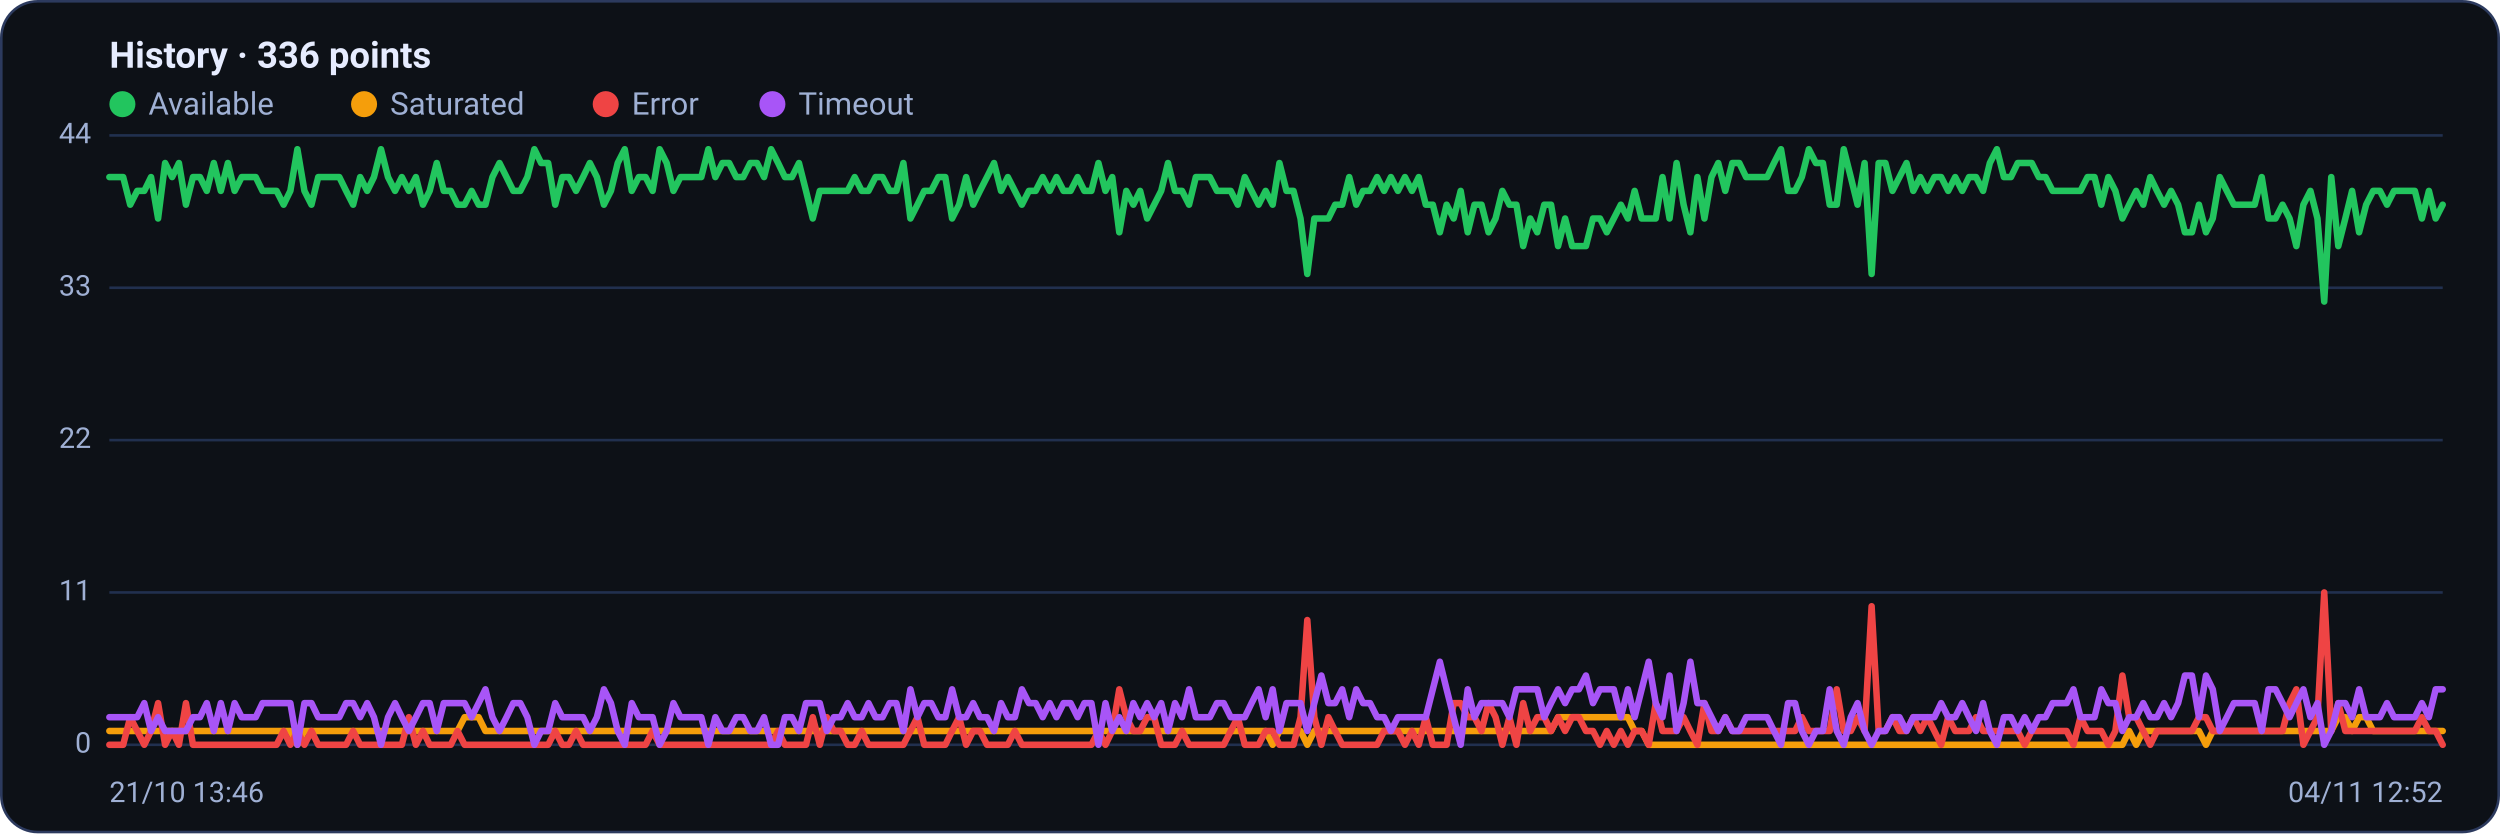
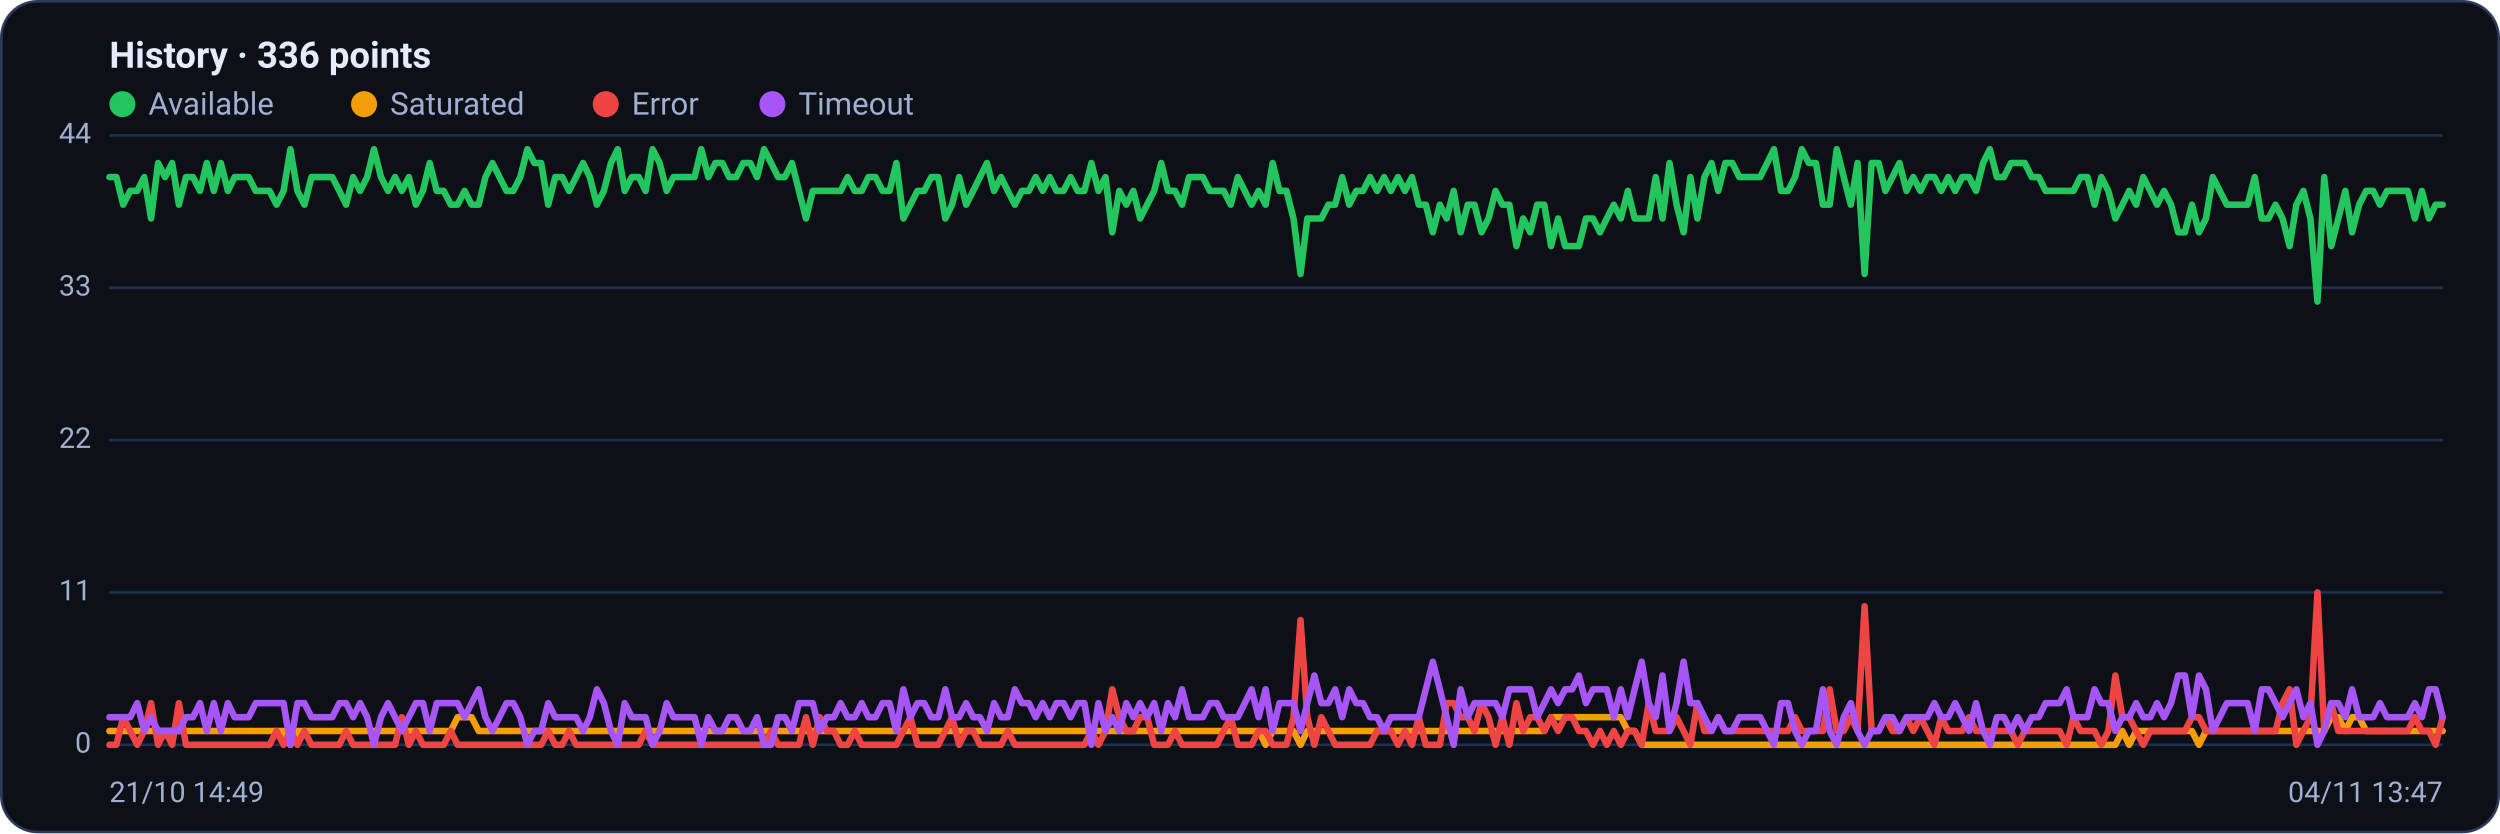
<svg xmlns="http://www.w3.org/2000/svg" viewBox="0 0 960 320" width="960" height="320" font-family="Segoe UI, system-ui, -apple-system, Roboto, Helvetica, Arial, sans-serif" role="img" aria-label="Availability history per region">
  <rect x="0.5" y="0.5" width="959" height="319" rx="14" fill="#0d1117" stroke="#2c3a5e" />
  <text x="42" y="26" font-size="14" font-weight="600" fill="#e6ecff">History · 336 points</text>
  <circle cx="47" cy="40" r="5" fill="#22c55e" />
  <text x="57" y="44" font-size="12" fill="#9fb0d4">Available</text>
  <circle cx="139.8" cy="40" r="5" fill="#f59e0b" />
  <text x="149.8" y="44" font-size="12" fill="#9fb0d4">Saturated</text>
  <circle cx="232.6" cy="40" r="5" fill="#ef4444" />
  <text x="242.6" y="44" font-size="12" fill="#9fb0d4">Error</text>
  <circle cx="296.6" cy="40" r="5" fill="#a855f7" />
  <text x="306.6" y="44" font-size="12" fill="#9fb0d4">Timeout</text>
  <line x1="42" y1="286.0" x2="938" y2="286.0" stroke="#21304f" stroke-width="1" />
  <text x="35" y="289.0" text-anchor="end" font-size="11" fill="#9fb0d4">0</text>
  <line x1="42" y1="227.5" x2="938" y2="227.5" stroke="#21304f" stroke-width="1" />
  <text x="35" y="230.5" text-anchor="end" font-size="11" fill="#9fb0d4">11</text>
  <line x1="42" y1="169.0" x2="938" y2="169.0" stroke="#21304f" stroke-width="1" />
  <text x="35" y="172.0" text-anchor="end" font-size="11" fill="#9fb0d4">22</text>
  <line x1="42" y1="110.5" x2="938" y2="110.5" stroke="#21304f" stroke-width="1" />
  <text x="35" y="113.5" text-anchor="end" font-size="11" fill="#9fb0d4">33</text>
  <line x1="42" y1="52.0" x2="938" y2="52.0" stroke="#21304f" stroke-width="1" />
  <text x="35" y="55.0" text-anchor="end" font-size="11" fill="#9fb0d4">44</text>
-   <polyline fill="none" stroke="#22c55e" stroke-width="2.5" stroke-linejoin="round" stroke-linecap="round" points="42.0,68.0 44.7,68.0 47.3,68.0 50.0,78.6 52.7,73.3 55.4,73.3 58.0,68.0 60.7,83.9 63.4,62.6 66.1,68.0 68.7,62.6 71.4,78.6 74.1,68.0 76.8,68.0 79.4,73.3 82.1,62.6 84.8,73.3 87.5,62.6 90.1,73.3 92.8,68.0 95.5,68.0 98.2,68.0 100.8,73.3 103.5,73.3 106.2,73.3 108.9,78.6 111.5,73.3 114.2,57.3 116.9,73.3 119.6,78.6 122.2,68.0 124.9,68.0 127.6,68.0 130.3,68.0 132.9,73.3 135.6,78.6 138.3,68.0 141.0,73.3 143.6,68.0 146.3,57.3 149.0,68.0 151.7,73.3 154.3,68.0 157.0,73.3 159.7,68.0 162.4,78.6 165.0,73.3 167.7,62.6 170.4,73.3 173.1,73.3 175.7,78.6 178.4,78.6 181.1,73.3 183.8,78.6 186.4,78.6 189.1,68.0 191.8,62.6 194.5,68.0 197.1,73.3 199.8,73.3 202.5,68.0 205.2,57.3 207.8,62.6 210.5,62.6 213.2,78.6 215.9,68.0 218.5,68.0 221.2,73.3 223.9,68.0 226.5,62.6 229.2,68.0 231.9,78.6 234.6,73.3 237.2,62.6 239.9,57.3 242.6,73.3 245.3,68.0 247.9,68.0 250.6,73.3 253.3,57.3 256.0,62.6 258.6,73.3 261.3,68.0 264.0,68.0 266.7,68.0 269.3,68.0 272.0,57.3 274.7,68.0 277.4,62.6 280.0,62.6 282.7,68.0 285.4,68.0 288.1,62.6 290.7,62.6 293.4,68.0 296.1,57.3 298.8,62.6 301.4,68.0 304.1,68.0 306.8,62.6 309.5,73.3 312.1,83.9 314.8,73.3 317.5,73.3 320.2,73.3 322.8,73.3 325.5,73.3 328.2,68.0 330.9,73.3 333.5,73.3 336.2,68.0 338.9,68.0 341.6,73.3 344.2,73.3 346.9,62.6 349.6,83.9 352.3,78.6 354.9,73.3 357.6,73.3 360.3,68.0 363.0,68.0 365.6,83.9 368.3,78.6 371.0,68.0 373.7,78.6 376.3,73.3 379.0,68.0 381.7,62.6 384.4,73.3 387.0,68.0 389.7,73.3 392.4,78.6 395.1,73.3 397.7,73.3 400.4,68.0 403.1,73.3 405.7,68.0 408.4,73.3 411.1,73.3 413.8,68.0 416.4,73.3 419.1,73.3 421.8,62.6 424.5,73.3 427.1,68.0 429.8,89.2 432.5,73.3 435.2,78.6 437.8,73.3 440.5,83.9 443.2,78.6 445.9,73.3 448.5,62.6 451.2,73.3 453.9,73.3 456.6,78.6 459.2,68.0 461.9,68.0 464.6,68.0 467.3,73.3 469.9,73.3 472.6,73.3 475.3,78.6 478.0,68.0 480.6,73.3 483.3,78.6 486.0,73.3 488.7,78.6 491.3,62.6 494.0,73.3 496.7,73.3 499.4,83.9 502.0,105.2 504.7,83.9 507.4,83.9 510.1,83.9 512.7,78.6 515.4,78.6 518.1,68.0 520.8,78.6 523.4,73.3 526.1,73.3 528.8,68.0 531.5,73.3 534.1,68.0 536.8,73.3 539.5,68.0 542.2,73.3 544.8,68.0 547.5,78.6 550.2,78.6 552.9,89.2 555.5,78.6 558.2,83.9 560.9,73.3 563.6,89.2 566.2,78.6 568.9,78.6 571.6,89.2 574.3,83.9 576.9,73.3 579.6,78.6 582.3,78.6 584.9,94.5 587.6,83.9 590.3,89.2 593.0,78.6 595.6,78.6 598.3,94.5 601.0,83.9 603.7,94.5 606.3,94.5 609.0,94.5 611.7,83.9 614.4,83.9 617.0,89.2 619.7,83.9 622.4,78.6 625.1,83.9 627.7,73.3 630.4,83.9 633.1,83.9 635.8,83.9 638.4,68.0 641.1,83.9 643.8,62.6 646.5,78.6 649.1,89.2 651.8,68.0 654.5,83.9 657.2,68.0 659.8,62.6 662.5,73.3 665.2,62.6 667.9,62.6 670.5,68.0 673.2,68.0 675.9,68.0 678.6,68.0 681.2,62.6 683.9,57.3 686.6,73.3 689.3,73.3 691.9,68.0 694.6,57.3 697.3,62.6 700.0,62.6 702.6,78.6 705.3,78.6 708.0,57.3 710.7,68.0 713.3,78.6 716.0,62.6 718.7,105.2 721.4,62.6 724.0,62.6 726.7,73.3 729.4,68.0 732.1,62.6 734.7,73.3 737.4,68.0 740.1,73.3 742.8,68.0 745.4,68.0 748.1,73.3 750.8,68.0 753.5,73.3 756.1,68.0 758.8,68.0 761.5,73.3 764.1,62.6 766.8,57.3 769.5,68.0 772.2,68.0 774.8,62.6 777.5,62.6 780.2,62.6 782.9,68.0 785.5,68.0 788.2,73.3 790.9,73.3 793.6,73.3 796.2,73.3 798.9,73.3 801.6,68.0 804.3,68.0 806.9,78.6 809.6,68.0 812.3,73.3 815.0,83.9 817.6,78.6 820.3,73.3 823.0,78.6 825.7,68.0 828.3,73.3 831.0,78.6 833.7,73.3 836.4,78.6 839.0,89.2 841.7,89.2 844.4,78.6 847.1,89.2 849.7,83.9 852.4,68.0 855.1,73.3 857.8,78.6 860.4,78.6 863.1,78.6 865.8,78.6 868.5,68.0 871.1,83.9 873.8,83.9 876.5,78.6 879.2,83.9 881.8,94.5 884.5,78.6 887.2,73.3 889.9,83.9 892.5,115.8 895.2,68.0 897.9,94.5 900.6,83.9 903.2,73.3 905.9,89.2 908.6,78.6 911.3,73.3 913.9,73.3 916.6,78.6 919.3,73.3 922.0,73.3 924.6,73.3 927.3,73.3 930.0,83.9 932.7,73.3 935.3,83.9 938.0,78.6" />
-   <polyline fill="none" stroke="#f59e0b" stroke-width="2.5" stroke-linejoin="round" stroke-linecap="round" points="42.0,280.7 44.7,280.7 47.3,280.7 50.0,280.7 52.7,280.7 55.4,280.7 58.0,280.7 60.7,280.7 63.4,280.7 66.1,280.7 68.7,280.7 71.4,280.7 74.1,280.7 76.8,280.7 79.4,280.7 82.1,280.7 84.8,280.7 87.5,280.7 90.1,280.7 92.8,280.7 95.5,280.7 98.2,280.7 100.8,280.7 103.5,280.7 106.2,280.7 108.9,280.7 111.5,280.7 114.2,286.0 116.9,280.7 119.6,280.7 122.2,280.7 124.9,280.7 127.6,280.7 130.3,280.7 132.9,280.7 135.6,280.7 138.3,280.7 141.0,280.7 143.6,280.7 146.3,280.7 149.0,280.7 151.7,280.7 154.3,280.7 157.0,280.7 159.7,280.7 162.4,280.7 165.0,280.7 167.7,280.7 170.4,280.7 173.1,280.7 175.7,280.7 178.4,275.4 181.1,275.4 183.8,275.4 186.4,280.7 189.1,280.7 191.8,280.7 194.5,280.7 197.1,280.7 199.8,280.7 202.5,280.7 205.2,280.7 207.8,280.7 210.5,280.7 213.2,280.7 215.9,280.7 218.5,280.7 221.2,280.7 223.9,280.7 226.5,280.7 229.2,280.7 231.9,280.7 234.6,280.7 237.2,280.7 239.9,280.7 242.6,280.7 245.3,280.7 247.9,280.7 250.6,280.7 253.3,280.7 256.0,280.7 258.6,280.7 261.3,280.7 264.0,280.7 266.7,280.7 269.3,280.7 272.0,280.7 274.7,280.7 277.4,280.7 280.0,280.7 282.7,280.7 285.4,280.7 288.1,280.7 290.7,280.7 293.4,280.7 296.1,280.7 298.8,280.7 301.4,280.7 304.1,280.7 306.8,280.7 309.5,280.7 312.1,280.7 314.8,280.7 317.5,280.7 320.2,280.7 322.8,280.7 325.5,280.7 328.2,280.7 330.9,280.7 333.5,280.7 336.2,280.7 338.9,280.7 341.6,280.7 344.2,280.7 346.9,280.7 349.6,280.7 352.3,280.7 354.9,280.7 357.6,280.7 360.3,280.7 363.0,280.7 365.6,280.7 368.3,280.7 371.0,280.7 373.7,280.7 376.3,280.7 379.0,280.7 381.7,280.7 384.4,280.7 387.0,280.7 389.7,280.7 392.4,280.7 395.1,280.7 397.7,280.7 400.4,280.7 403.1,280.7 405.7,280.7 408.4,280.7 411.1,280.7 413.8,280.7 416.4,280.7 419.1,280.7 421.8,280.7 424.5,280.7 427.1,280.7 429.8,280.7 432.5,280.7 435.2,280.7 437.8,280.7 440.5,280.7 443.2,280.7 445.9,280.7 448.5,280.7 451.2,280.7 453.9,280.7 456.6,280.7 459.2,280.7 461.9,280.7 464.6,280.7 467.3,280.7 469.9,280.7 472.6,280.7 475.3,280.7 478.0,280.7 480.6,280.7 483.3,280.7 486.0,280.7 488.7,286.0 491.3,280.7 494.0,280.7 496.7,280.7 499.4,280.7 502.0,286.0 504.7,280.7 507.4,280.7 510.1,280.7 512.7,280.7 515.4,280.7 518.1,280.7 520.8,280.7 523.4,280.7 526.1,280.7 528.8,280.7 531.5,280.7 534.1,280.7 536.8,280.7 539.5,280.7 542.2,280.7 544.8,280.7 547.5,280.7 550.2,280.7 552.9,280.7 555.5,280.7 558.2,280.7 560.9,280.7 563.6,280.7 566.2,280.7 568.9,280.7 571.6,280.7 574.3,280.7 576.9,280.7 579.6,280.7 582.3,280.7 584.9,280.7 587.6,280.7 590.3,280.7 593.0,280.7 595.6,280.7 598.3,275.4 601.0,275.4 603.7,275.4 606.3,275.4 609.0,275.4 611.7,275.4 614.4,275.4 617.0,275.4 619.7,275.4 622.4,275.4 625.1,275.4 627.7,280.7 630.4,280.7 633.1,286.0 635.8,286.0 638.4,286.0 641.1,286.0 643.8,286.0 646.5,286.0 649.1,286.0 651.8,286.0 654.5,286.0 657.2,286.0 659.8,286.0 662.5,286.0 665.2,286.0 667.9,286.0 670.5,286.0 673.2,286.0 675.9,286.0 678.6,286.0 681.2,286.0 683.9,286.0 686.6,286.0 689.3,286.0 691.9,286.0 694.6,286.0 697.3,286.0 700.0,286.0 702.6,286.0 705.3,286.0 708.0,286.0 710.7,286.0 713.3,286.0 716.0,286.0 718.7,286.0 721.4,286.0 724.0,286.0 726.7,286.0 729.4,286.0 732.1,286.0 734.7,286.0 737.4,286.0 740.1,286.0 742.8,286.0 745.4,286.0 748.1,286.0 750.8,286.0 753.5,286.0 756.1,286.0 758.8,286.0 761.5,286.0 764.1,286.0 766.8,286.0 769.5,286.0 772.2,286.0 774.8,286.0 777.5,286.0 780.2,286.0 782.9,286.0 785.5,286.0 788.2,286.0 790.9,286.0 793.6,286.0 796.2,286.0 798.9,286.0 801.6,286.0 804.3,286.0 806.9,286.0 809.6,286.0 812.3,286.0 815.0,286.0 817.6,280.7 820.3,286.0 823.0,280.7 825.7,280.7 828.3,280.7 831.0,280.7 833.7,280.7 836.4,280.7 839.0,280.7 841.7,280.7 844.4,280.7 847.1,286.0 849.7,280.7 852.4,280.7 855.1,280.7 857.8,280.7 860.4,280.7 863.1,280.7 865.8,280.7 868.5,280.7 871.1,280.7 873.8,280.7 876.5,280.7 879.2,280.7 881.8,280.7 884.5,280.7 887.2,280.7 889.9,280.7 892.5,280.7 895.2,280.7 897.9,275.4 900.6,275.4 903.2,280.7 905.9,275.4 908.6,275.4 911.3,280.7 913.9,280.7 916.6,280.7 919.3,280.7 922.0,280.7 924.6,280.7 927.3,280.7 930.0,280.7 932.7,280.7 935.3,280.7 938.0,280.7" />
-   <polyline fill="none" stroke="#ef4444" stroke-width="2.5" stroke-linejoin="round" stroke-linecap="round" points="42.0,286.0 44.7,286.0 47.3,286.0 50.0,275.4 52.7,280.7 55.4,286.0 58.0,280.7 60.7,270.0 63.4,286.0 66.1,280.7 68.7,286.0 71.4,270.0 74.1,286.0 76.8,286.0 79.4,286.0 82.1,286.0 84.8,286.0 87.5,286.0 90.1,286.0 92.8,286.0 95.5,286.0 98.2,286.0 100.8,286.0 103.5,286.0 106.2,286.0 108.9,280.7 111.5,286.0 114.2,280.7 116.9,286.0 119.6,280.7 122.2,286.0 124.9,286.0 127.6,286.0 130.3,286.0 132.9,286.0 135.6,280.7 138.3,286.0 141.0,286.0 143.6,286.0 146.3,286.0 149.0,286.0 151.7,286.0 154.3,286.0 157.0,275.4 159.7,286.0 162.4,280.7 165.0,286.0 167.7,286.0 170.4,286.0 173.1,286.0 175.7,280.7 178.4,286.0 181.1,286.0 183.8,286.0 186.4,286.0 189.1,286.0 191.8,286.0 194.5,286.0 197.1,286.0 199.8,286.0 202.5,286.0 205.2,286.0 207.8,286.0 210.5,286.0 213.2,280.7 215.9,286.0 218.5,286.0 221.2,280.7 223.9,286.0 226.5,286.0 229.2,286.0 231.9,286.0 234.6,286.0 237.2,286.0 239.9,286.0 242.6,286.0 245.3,286.0 247.9,286.0 250.6,280.7 253.3,286.0 256.0,286.0 258.6,286.0 261.3,286.0 264.0,286.0 266.7,286.0 269.3,286.0 272.0,286.0 274.7,286.0 277.4,286.0 280.0,286.0 282.7,286.0 285.4,286.0 288.1,286.0 290.7,286.0 293.4,286.0 296.1,286.0 298.8,280.7 301.4,286.0 304.1,286.0 306.8,286.0 309.5,286.0 312.1,275.4 314.8,286.0 317.5,275.4 320.2,280.7 322.8,280.7 325.5,286.0 328.2,286.0 330.9,280.7 333.5,286.0 336.2,286.0 338.9,286.0 341.6,286.0 344.2,286.0 346.9,286.0 349.6,280.7 352.3,275.4 354.9,286.0 357.6,286.0 360.3,286.0 363.0,286.0 365.6,280.7 368.3,275.4 371.0,286.0 373.7,280.7 376.3,280.7 379.0,286.0 381.7,286.0 384.4,286.0 387.0,286.0 389.7,280.7 392.4,286.0 395.1,286.0 397.7,286.0 400.4,286.0 403.1,286.0 405.7,286.0 408.4,286.0 411.1,286.0 413.8,286.0 416.4,286.0 419.1,286.0 421.8,280.7 424.5,286.0 427.1,280.7 429.8,264.7 432.5,275.4 435.2,280.7 437.8,280.7 440.5,275.4 443.2,275.4 445.9,286.0 448.5,286.0 451.2,286.0 453.9,280.7 456.6,286.0 459.2,286.0 461.9,286.0 464.6,286.0 467.3,286.0 469.9,286.0 472.6,280.7 475.3,275.4 478.0,286.0 480.6,286.0 483.3,286.0 486.0,280.7 488.7,280.7 491.3,286.0 494.0,286.0 496.7,286.0 499.4,275.4 502.0,238.1 504.7,275.4 507.4,286.0 510.1,275.4 512.7,280.7 515.4,286.0 518.1,286.0 520.8,286.0 523.4,286.0 526.1,286.0 528.8,286.0 531.5,280.7 534.1,280.7 536.8,280.7 539.5,286.0 542.2,280.7 544.8,286.0 547.5,275.4 550.2,286.0 552.9,286.0 555.5,286.0 558.2,270.0 560.9,270.0 563.6,275.4 566.2,275.4 568.9,280.7 571.6,270.0 574.3,275.4 576.9,286.0 579.6,275.4 582.3,286.0 584.9,270.0 587.6,280.7 590.3,275.4 593.0,275.4 595.6,280.7 598.3,275.4 601.0,280.7 603.7,275.4 606.3,275.4 609.0,280.7 611.7,280.7 614.4,286.0 617.0,280.7 619.7,286.0 622.4,280.7 625.1,286.0 627.7,280.7 630.4,280.7 633.1,286.0 635.8,270.0 638.4,280.7 641.1,280.7 643.8,280.7 646.5,275.4 649.1,280.7 651.8,286.0 654.5,270.0 657.2,280.7 659.8,280.7 662.5,275.4 665.2,280.7 667.9,280.7 670.5,280.7 673.2,280.7 675.9,280.7 678.6,280.7 681.2,280.7 683.9,280.7 686.6,280.7 689.3,280.7 691.9,275.4 694.6,280.7 697.3,280.7 700.0,280.7 702.6,280.7 705.3,264.7 708.0,280.7 710.7,280.7 713.3,275.4 716.0,280.7 718.7,232.8 721.4,280.7 724.0,280.7 726.7,275.4 729.4,280.7 732.1,280.7 734.7,275.4 737.4,280.7 740.1,275.4 742.8,280.7 745.4,286.0 748.1,275.4 750.8,280.7 753.5,280.7 756.1,280.7 758.8,275.4 761.5,280.7 764.1,280.7 766.8,280.7 769.5,280.7 772.2,280.7 774.8,280.7 777.5,286.0 780.2,280.7 782.9,280.7 785.5,280.7 788.2,280.7 790.9,280.7 793.6,280.7 796.2,286.0 798.9,275.4 801.6,280.7 804.3,280.7 806.9,280.7 809.6,286.0 812.3,280.7 815.0,259.4 817.6,275.4 820.3,275.4 823.0,280.7 825.7,286.0 828.3,280.7 831.0,280.7 833.7,280.7 836.4,280.7 839.0,280.7 841.7,280.7 844.4,275.4 847.1,275.4 849.7,280.7 852.4,280.7 855.1,280.7 857.8,280.7 860.4,280.7 863.1,280.7 865.8,280.7 868.5,280.7 871.1,280.7 873.8,280.7 876.5,280.7 879.2,270.0 881.8,264.7 884.5,286.0 887.2,280.7 889.9,275.4 892.5,227.5 895.2,280.7 897.9,270.0 900.6,280.7 903.2,280.7 905.9,280.7 908.6,280.7 911.3,280.7 913.9,280.7 916.6,280.7 919.3,280.7 922.0,280.7 924.6,280.7 927.3,280.7 930.0,275.4 932.7,280.7 935.3,280.7 938.0,286.0" />
-   <polyline fill="none" stroke="#a855f7" stroke-width="2.5" stroke-linejoin="round" stroke-linecap="round" points="42.0,275.4 44.7,275.4 47.3,275.4 50.0,275.4 52.7,275.4 55.4,270.0 58.0,280.7 60.7,275.4 63.4,280.7 66.1,280.7 68.7,280.7 71.4,280.7 74.1,275.4 76.8,275.4 79.4,270.0 82.1,280.7 84.8,270.0 87.5,280.7 90.1,270.0 92.8,275.4 95.5,275.4 98.2,275.4 100.8,270.0 103.5,270.0 106.2,270.0 108.9,270.0 111.5,270.0 114.2,286.0 116.9,270.0 119.6,270.0 122.2,275.4 124.9,275.4 127.6,275.4 130.3,275.4 132.9,270.0 135.6,270.0 138.3,275.4 141.0,270.0 143.6,275.4 146.3,286.0 149.0,275.4 151.7,270.0 154.3,275.4 157.0,280.7 159.7,275.4 162.4,270.0 165.0,270.0 167.7,280.7 170.4,270.0 173.1,270.0 175.7,270.0 178.4,270.0 181.1,275.4 183.8,270.0 186.4,264.7 189.1,275.4 191.8,280.7 194.5,275.4 197.1,270.0 199.8,270.0 202.5,275.4 205.2,286.0 207.8,280.7 210.5,280.7 213.2,270.0 215.9,275.4 218.5,275.4 221.2,275.4 223.9,275.4 226.5,280.7 229.2,275.4 231.9,264.7 234.6,270.0 237.2,280.7 239.9,286.0 242.6,270.0 245.3,275.4 247.9,275.4 250.6,275.4 253.3,286.0 256.0,280.7 258.6,270.0 261.3,275.4 264.0,275.4 266.7,275.4 269.3,275.4 272.0,286.0 274.7,275.4 277.4,280.7 280.0,280.7 282.7,275.4 285.4,275.4 288.1,280.7 290.7,280.7 293.4,275.4 296.1,286.0 298.8,286.0 301.4,275.4 304.1,275.4 306.8,280.7 309.5,270.0 312.1,270.0 314.8,270.0 317.5,280.7 320.2,275.4 322.8,275.4 325.5,270.0 328.2,275.4 330.9,275.4 333.5,270.0 336.2,275.4 338.9,275.4 341.6,270.0 344.2,270.0 346.9,280.7 349.6,264.7 352.3,275.4 354.9,270.0 357.6,270.0 360.3,275.4 363.0,275.4 365.6,264.7 368.3,275.4 371.0,275.4 373.7,270.0 376.3,275.4 379.0,275.4 381.7,280.7 384.4,270.0 387.0,275.4 389.7,275.4 392.4,264.7 395.1,270.0 397.7,270.0 400.4,275.4 403.1,270.0 405.7,275.4 408.4,270.0 411.1,270.0 413.8,275.4 416.4,270.0 419.1,270.0 421.8,286.0 424.5,270.0 427.1,280.7 429.8,275.4 432.5,280.7 435.2,270.0 437.8,275.4 440.5,270.0 443.2,275.4 445.9,270.0 448.5,280.7 451.2,270.0 453.9,275.4 456.6,264.7 459.2,275.4 461.9,275.4 464.6,275.4 467.3,270.0 469.9,270.0 472.6,275.4 475.3,275.4 478.0,275.4 480.6,270.0 483.3,264.7 486.0,275.4 488.7,264.7 491.3,280.7 494.0,270.0 496.7,270.0 499.4,270.0 502.0,280.7 504.7,270.0 507.4,259.4 510.1,270.0 512.7,270.0 515.4,264.7 518.1,275.4 520.8,264.7 523.4,270.0 526.1,270.0 528.8,275.4 531.5,275.4 534.1,280.7 536.8,275.4 539.5,275.4 542.2,275.4 544.8,275.4 547.5,275.4 550.2,264.7 552.9,254.1 555.5,264.7 558.2,275.4 560.9,286.0 563.6,264.7 566.2,275.4 568.9,270.0 571.6,270.0 574.3,270.0 576.9,270.0 579.6,275.4 582.3,264.7 584.9,264.7 587.6,264.7 590.3,264.7 593.0,275.4 595.6,270.0 598.3,264.7 601.0,270.0 603.7,264.7 606.3,264.7 609.0,259.4 611.7,270.0 614.4,264.7 617.0,264.7 619.7,264.7 622.4,275.4 625.1,264.7 627.7,275.4 630.4,264.7 633.1,254.1 635.8,270.0 638.4,275.4 641.1,259.4 643.8,280.7 646.5,270.0 649.1,254.1 651.8,270.0 654.5,270.0 657.2,275.4 659.8,280.7 662.5,275.4 665.2,280.7 667.9,280.7 670.5,275.4 673.2,275.4 675.9,275.4 678.6,275.4 681.2,280.7 683.9,286.0 686.6,270.0 689.3,270.0 691.9,280.7 694.6,286.0 697.3,280.7 700.0,280.7 702.6,264.7 705.3,280.7 708.0,286.0 710.7,275.4 713.3,270.0 716.0,280.7 718.7,286.0 721.4,280.7 724.0,280.7 726.7,275.4 729.4,275.4 732.1,280.7 734.7,275.4 737.4,275.4 740.1,275.4 742.8,275.4 745.4,270.0 748.1,275.4 750.8,275.4 753.5,270.0 756.1,275.4 758.8,280.7 761.5,270.0 764.1,280.7 766.8,286.0 769.5,275.4 772.2,275.4 774.8,280.7 777.5,275.4 780.2,280.7 782.9,275.4 785.5,275.4 788.2,270.0 790.9,270.0 793.6,270.0 796.2,264.7 798.9,275.4 801.6,275.4 804.3,275.4 806.9,264.7 809.6,270.0 812.3,270.0 815.0,280.7 817.6,275.4 820.3,275.4 823.0,270.0 825.7,275.4 828.3,275.4 831.0,270.0 833.7,275.4 836.4,270.0 839.0,259.4 841.7,259.4 844.4,275.4 847.1,259.4 849.7,264.7 852.4,280.7 855.1,275.4 857.8,270.0 860.4,270.0 863.1,270.0 865.8,270.0 868.5,280.7 871.1,264.7 873.8,264.7 876.5,270.0 879.2,275.4 881.8,270.0 884.5,264.7 887.2,275.4 889.9,270.0 892.5,286.0 895.2,280.7 897.9,270.0 900.6,270.0 903.2,275.4 905.9,264.7 908.6,275.4 911.3,275.4 913.9,275.4 916.6,270.0 919.3,275.4 922.0,275.4 924.6,275.4 927.3,275.4 930.0,270.0 932.7,275.4 935.3,264.7 938.0,264.7" />
-   <text x="42" y="308" font-size="11" fill="#9fb0d4">21/10 13:46</text>
-   <text x="938" y="308" text-anchor="end" font-size="11" fill="#9fb0d4">04/11 12:52</text>
+   <polyline fill="none" stroke="#22c55e" stroke-width="2.5" stroke-linejoin="round" stroke-linecap="round" points="42.0,68.0 44.7,68.0 47.3,78.6 50.0,73.3 52.7,73.3 55.4,68.0 58.0,83.9 60.7,62.6 63.4,68.0 66.1,62.6 68.7,78.6 71.4,68.0 74.1,68.0 76.8,73.3 79.4,62.6 82.1,73.3 84.8,62.6 87.5,73.3 90.1,68.0 92.8,68.0 95.5,68.0 98.2,73.3 100.8,73.3 103.5,73.3 106.2,78.6 108.9,73.3 111.5,57.3 114.2,73.3 116.9,78.6 119.6,68.0 122.2,68.0 124.9,68.0 127.6,68.0 130.3,73.3 132.9,78.6 135.6,68.0 138.3,73.3 141.0,68.0 143.6,57.3 146.3,68.0 149.0,73.3 151.7,68.0 154.3,73.3 157.0,68.0 159.7,78.6 162.4,73.3 165.0,62.6 167.7,73.3 170.4,73.3 173.1,78.6 175.7,78.6 178.4,73.3 181.1,78.6 183.8,78.6 186.4,68.0 189.1,62.6 191.8,68.0 194.5,73.3 197.1,73.3 199.8,68.0 202.5,57.3 205.2,62.6 207.8,62.6 210.5,78.6 213.2,68.0 215.9,68.0 218.5,73.3 221.2,68.0 223.9,62.6 226.5,68.0 229.2,78.6 231.9,73.3 234.6,62.6 237.2,57.3 239.9,73.3 242.6,68.0 245.3,68.0 247.9,73.3 250.6,57.3 253.3,62.6 256.0,73.3 258.6,68.0 261.3,68.0 264.0,68.0 266.7,68.0 269.3,57.3 272.0,68.0 274.7,62.6 277.4,62.6 280.0,68.0 282.7,68.0 285.4,62.6 288.1,62.6 290.7,68.0 293.4,57.3 296.1,62.6 298.8,68.0 301.4,68.0 304.1,62.6 306.8,73.3 309.5,83.9 312.1,73.3 314.8,73.3 317.5,73.3 320.2,73.3 322.8,73.3 325.5,68.0 328.2,73.3 330.9,73.3 333.5,68.0 336.2,68.0 338.9,73.3 341.6,73.3 344.2,62.6 346.9,83.9 349.6,78.6 352.3,73.3 354.9,73.3 357.6,68.0 360.3,68.0 363.0,83.9 365.6,78.6 368.3,68.0 371.0,78.6 373.7,73.3 376.3,68.0 379.0,62.6 381.7,73.3 384.4,68.0 387.0,73.3 389.7,78.6 392.4,73.3 395.1,73.3 397.7,68.0 400.4,73.3 403.1,68.0 405.7,73.3 408.4,73.3 411.1,68.0 413.8,73.3 416.4,73.3 419.1,62.6 421.8,73.3 424.5,68.0 427.1,89.2 429.8,73.3 432.5,78.6 435.2,73.3 437.8,83.9 440.5,78.6 443.2,73.3 445.9,62.6 448.5,73.3 451.2,73.3 453.9,78.6 456.6,68.0 459.2,68.0 461.9,68.0 464.6,73.3 467.3,73.3 469.9,73.3 472.6,78.6 475.3,68.0 478.0,73.3 480.6,78.6 483.3,73.3 486.0,78.6 488.7,62.6 491.3,73.3 494.0,73.3 496.7,83.9 499.4,105.2 502.0,83.9 504.7,83.9 507.4,83.9 510.1,78.6 512.7,78.6 515.4,68.0 518.1,78.6 520.8,73.3 523.4,73.3 526.1,68.0 528.8,73.3 531.5,68.0 534.1,73.3 536.8,68.0 539.5,73.3 542.2,68.0 544.8,78.6 547.5,78.6 550.2,89.2 552.9,78.6 555.5,83.9 558.2,73.3 560.9,89.2 563.6,78.6 566.2,78.6 568.9,89.2 571.6,83.9 574.3,73.3 576.9,78.6 579.6,78.6 582.3,94.5 584.9,83.9 587.6,89.2 590.3,78.6 593.0,78.6 595.6,94.5 598.3,83.9 601.0,94.5 603.7,94.5 606.3,94.5 609.0,83.9 611.7,83.9 614.4,89.2 617.0,83.9 619.7,78.6 622.4,83.9 625.1,73.3 627.7,83.9 630.4,83.9 633.1,83.9 635.8,68.0 638.4,83.9 641.1,62.6 643.8,78.6 646.5,89.2 649.1,68.0 651.8,83.9 654.5,68.0 657.2,62.6 659.8,73.3 662.5,62.6 665.2,62.6 667.9,68.0 670.5,68.0 673.2,68.0 675.9,68.0 678.6,62.6 681.2,57.3 683.9,73.3 686.6,73.3 689.3,68.0 691.9,57.3 694.6,62.6 697.3,62.6 700.0,78.6 702.6,78.6 705.3,57.3 708.0,68.0 710.7,78.6 713.3,62.6 716.0,105.2 718.7,62.6 721.4,62.6 724.0,73.3 726.7,68.0 729.4,62.6 732.1,73.3 734.7,68.0 737.4,73.3 740.1,68.0 742.8,68.0 745.4,73.3 748.1,68.0 750.8,73.3 753.5,68.0 756.1,68.0 758.8,73.3 761.5,62.6 764.1,57.3 766.8,68.0 769.5,68.0 772.2,62.6 774.8,62.6 777.5,62.6 780.2,68.0 782.9,68.0 785.5,73.3 788.2,73.3 790.9,73.3 793.6,73.3 796.2,73.3 798.9,68.0 801.6,68.0 804.3,78.6 806.9,68.0 809.6,73.3 812.3,83.9 815.0,78.6 817.6,73.3 820.3,78.6 823.0,68.0 825.7,73.3 828.3,78.6 831.0,73.3 833.7,78.6 836.4,89.2 839.0,89.2 841.7,78.6 844.4,89.2 847.1,83.9 849.7,68.0 852.4,73.3 855.1,78.6 857.8,78.6 860.4,78.6 863.1,78.6 865.8,68.0 868.5,83.9 871.1,83.9 873.8,78.6 876.5,83.9 879.2,94.5 881.8,78.6 884.5,73.3 887.2,83.9 889.9,115.8 892.5,68.0 895.2,94.5 897.9,83.9 900.6,73.3 903.2,89.2 905.9,78.6 908.6,73.3 911.3,73.3 913.9,78.6 916.6,73.3 919.3,73.3 922.0,73.3 924.6,73.3 927.3,83.9 930.0,73.3 932.7,83.9 935.3,78.6 938.0,78.6" />
+   <polyline fill="none" stroke="#f59e0b" stroke-width="2.5" stroke-linejoin="round" stroke-linecap="round" points="42.0,280.7 44.7,280.7 47.3,280.7 50.0,280.7 52.7,280.7 55.4,280.7 58.0,280.7 60.7,280.7 63.4,280.7 66.1,280.7 68.7,280.7 71.4,280.7 74.1,280.7 76.8,280.7 79.4,280.7 82.1,280.7 84.8,280.7 87.5,280.7 90.1,280.7 92.8,280.7 95.5,280.7 98.2,280.7 100.8,280.7 103.5,280.7 106.2,280.7 108.9,280.7 111.5,286.0 114.2,280.7 116.9,280.7 119.6,280.7 122.2,280.7 124.9,280.7 127.6,280.7 130.3,280.7 132.9,280.7 135.6,280.7 138.3,280.7 141.0,280.7 143.6,280.7 146.3,280.7 149.0,280.7 151.7,280.7 154.3,280.7 157.0,280.7 159.7,280.7 162.4,280.7 165.0,280.7 167.7,280.7 170.4,280.7 173.1,280.7 175.7,275.4 178.4,275.4 181.1,275.4 183.8,280.7 186.4,280.7 189.1,280.7 191.8,280.7 194.5,280.7 197.1,280.7 199.8,280.7 202.5,280.7 205.2,280.7 207.8,280.7 210.5,280.7 213.2,280.7 215.9,280.7 218.5,280.7 221.2,280.7 223.9,280.7 226.5,280.7 229.2,280.7 231.9,280.7 234.6,280.7 237.2,280.7 239.9,280.7 242.6,280.7 245.3,280.7 247.9,280.7 250.6,280.7 253.3,280.7 256.0,280.7 258.6,280.7 261.3,280.7 264.0,280.7 266.7,280.7 269.3,280.7 272.0,280.7 274.7,280.7 277.4,280.7 280.0,280.7 282.7,280.7 285.4,280.7 288.1,280.7 290.7,280.7 293.4,280.7 296.1,280.7 298.8,280.7 301.4,280.7 304.1,280.7 306.8,280.7 309.5,280.7 312.1,280.7 314.8,280.7 317.5,280.7 320.2,280.7 322.8,280.7 325.5,280.7 328.2,280.7 330.9,280.7 333.5,280.7 336.2,280.7 338.9,280.7 341.6,280.7 344.2,280.7 346.9,280.7 349.6,280.7 352.3,280.7 354.9,280.7 357.6,280.7 360.3,280.7 363.0,280.7 365.6,280.7 368.3,280.7 371.0,280.7 373.7,280.7 376.3,280.7 379.0,280.7 381.7,280.7 384.4,280.7 387.0,280.7 389.7,280.7 392.4,280.7 395.1,280.7 397.7,280.7 400.4,280.7 403.1,280.7 405.7,280.7 408.4,280.7 411.1,280.7 413.8,280.7 416.4,280.7 419.1,280.7 421.8,280.7 424.5,280.7 427.1,280.7 429.8,280.7 432.5,280.7 435.2,280.7 437.8,280.7 440.5,280.7 443.2,280.7 445.9,280.7 448.5,280.7 451.2,280.7 453.9,280.7 456.6,280.7 459.2,280.7 461.9,280.7 464.6,280.7 467.3,280.7 469.9,280.7 472.6,280.7 475.3,280.7 478.0,280.7 480.6,280.7 483.3,280.7 486.0,286.0 488.7,280.7 491.3,280.7 494.0,280.7 496.7,280.7 499.4,286.0 502.0,280.7 504.7,280.7 507.4,280.7 510.1,280.7 512.7,280.7 515.4,280.7 518.1,280.7 520.8,280.7 523.4,280.7 526.1,280.7 528.8,280.7 531.5,280.7 534.1,280.7 536.8,280.7 539.5,280.7 542.2,280.7 544.8,280.7 547.5,280.7 550.2,280.7 552.9,280.7 555.5,280.7 558.2,280.7 560.9,280.7 563.6,280.7 566.2,280.7 568.9,280.7 571.6,280.7 574.3,280.7 576.9,280.7 579.6,280.7 582.3,280.7 584.9,280.7 587.6,280.7 590.3,280.7 593.0,280.7 595.6,275.4 598.3,275.4 601.0,275.4 603.7,275.4 606.3,275.4 609.0,275.4 611.7,275.4 614.4,275.4 617.0,275.4 619.7,275.4 622.4,275.4 625.1,280.7 627.7,280.7 630.4,286.0 633.1,286.0 635.8,286.0 638.4,286.0 641.1,286.0 643.8,286.0 646.5,286.0 649.1,286.0 651.8,286.0 654.5,286.0 657.2,286.0 659.8,286.0 662.5,286.0 665.2,286.0 667.9,286.0 670.5,286.0 673.2,286.0 675.9,286.0 678.6,286.0 681.2,286.0 683.9,286.0 686.6,286.0 689.3,286.0 691.9,286.0 694.6,286.0 697.3,286.0 700.0,286.0 702.6,286.0 705.3,286.0 708.0,286.0 710.7,286.0 713.3,286.0 716.0,286.0 718.7,286.0 721.4,286.0 724.0,286.0 726.7,286.0 729.4,286.0 732.1,286.0 734.7,286.0 737.4,286.0 740.1,286.0 742.8,286.0 745.4,286.0 748.1,286.0 750.8,286.0 753.5,286.0 756.1,286.0 758.8,286.0 761.5,286.0 764.1,286.0 766.8,286.0 769.5,286.0 772.2,286.0 774.8,286.0 777.5,286.0 780.2,286.0 782.9,286.0 785.5,286.0 788.2,286.0 790.9,286.0 793.6,286.0 796.2,286.0 798.9,286.0 801.6,286.0 804.3,286.0 806.9,286.0 809.6,286.0 812.3,286.0 815.0,280.7 817.6,286.0 820.3,280.7 823.0,280.7 825.7,280.7 828.3,280.7 831.0,280.7 833.7,280.7 836.4,280.7 839.0,280.7 841.7,280.7 844.4,286.0 847.1,280.7 849.7,280.7 852.4,280.7 855.1,280.7 857.8,280.7 860.4,280.7 863.1,280.7 865.8,280.7 868.5,280.7 871.1,280.7 873.8,280.7 876.5,280.7 879.2,280.7 881.8,280.7 884.5,280.7 887.2,280.7 889.9,280.7 892.5,280.7 895.2,275.4 897.9,275.4 900.6,280.7 903.2,275.4 905.9,275.4 908.6,280.7 911.3,280.7 913.9,280.7 916.6,280.7 919.3,280.7 922.0,280.7 924.6,280.7 927.3,280.7 930.0,280.7 932.7,280.7 935.3,280.7 938.0,280.7" />
+   <polyline fill="none" stroke="#ef4444" stroke-width="2.5" stroke-linejoin="round" stroke-linecap="round" points="42.0,286.0 44.7,286.0 47.3,275.4 50.0,280.7 52.7,286.0 55.4,280.7 58.0,270.0 60.7,286.0 63.4,280.7 66.1,286.0 68.7,270.0 71.4,286.0 74.1,286.0 76.8,286.0 79.4,286.0 82.1,286.0 84.8,286.0 87.5,286.0 90.1,286.0 92.8,286.0 95.5,286.0 98.2,286.0 100.8,286.0 103.5,286.0 106.2,280.7 108.9,286.0 111.5,280.7 114.2,286.0 116.9,280.7 119.6,286.0 122.2,286.0 124.9,286.0 127.6,286.0 130.3,286.0 132.9,280.7 135.6,286.0 138.3,286.0 141.0,286.0 143.6,286.0 146.3,286.0 149.0,286.0 151.7,286.0 154.3,275.4 157.0,286.0 159.7,280.7 162.4,286.0 165.0,286.0 167.7,286.0 170.4,286.0 173.1,280.7 175.7,286.0 178.4,286.0 181.1,286.0 183.8,286.0 186.4,286.0 189.1,286.0 191.8,286.0 194.5,286.0 197.1,286.0 199.8,286.0 202.5,286.0 205.2,286.0 207.8,286.0 210.5,280.7 213.2,286.0 215.9,286.0 218.5,280.7 221.2,286.0 223.9,286.0 226.5,286.0 229.2,286.0 231.9,286.0 234.6,286.0 237.2,286.0 239.9,286.0 242.6,286.0 245.3,286.0 247.9,280.7 250.6,286.0 253.3,286.0 256.0,286.0 258.6,286.0 261.3,286.0 264.0,286.0 266.7,286.0 269.3,286.0 272.0,286.0 274.7,286.0 277.4,286.0 280.0,286.0 282.7,286.0 285.4,286.0 288.1,286.0 290.7,286.0 293.4,286.0 296.1,280.7 298.8,286.0 301.4,286.0 304.1,286.0 306.8,286.0 309.5,275.4 312.1,286.0 314.8,275.4 317.5,280.7 320.2,280.7 322.8,286.0 325.5,286.0 328.2,280.7 330.9,286.0 333.5,286.0 336.2,286.0 338.9,286.0 341.6,286.0 344.2,286.0 346.9,280.7 349.6,275.4 352.3,286.0 354.9,286.0 357.6,286.0 360.3,286.0 363.0,280.7 365.6,275.4 368.3,286.0 371.0,280.7 373.7,280.7 376.3,286.0 379.0,286.0 381.7,286.0 384.4,286.0 387.0,280.7 389.7,286.0 392.4,286.0 395.1,286.0 397.7,286.0 400.4,286.0 403.1,286.0 405.7,286.0 408.4,286.0 411.1,286.0 413.8,286.0 416.4,286.0 419.1,280.7 421.8,286.0 424.5,280.7 427.1,264.7 429.8,275.4 432.5,280.7 435.2,280.7 437.8,275.4 440.5,275.4 443.2,286.0 445.9,286.0 448.5,286.0 451.2,280.7 453.9,286.0 456.6,286.0 459.2,286.0 461.9,286.0 464.6,286.0 467.3,286.0 469.9,280.7 472.6,275.4 475.3,286.0 478.0,286.0 480.6,286.0 483.3,280.7 486.0,280.7 488.7,286.0 491.3,286.0 494.0,286.0 496.7,275.4 499.4,238.1 502.0,275.4 504.7,286.0 507.4,275.4 510.1,280.7 512.7,286.0 515.4,286.0 518.1,286.0 520.8,286.0 523.4,286.0 526.1,286.0 528.8,280.7 531.5,280.7 534.1,280.7 536.8,286.0 539.5,280.7 542.2,286.0 544.8,275.4 547.5,286.0 550.2,286.0 552.9,286.0 555.5,270.0 558.2,270.0 560.9,275.4 563.6,275.4 566.2,280.7 568.9,270.0 571.6,275.4 574.3,286.0 576.9,275.4 579.6,286.0 582.3,270.0 584.9,280.7 587.6,275.4 590.3,275.4 593.0,280.7 595.6,275.4 598.3,280.7 601.0,275.4 603.7,275.4 606.3,280.7 609.0,280.7 611.7,286.0 614.4,280.7 617.0,286.0 619.7,280.7 622.4,286.0 625.1,280.7 627.7,280.7 630.4,286.0 633.1,270.0 635.8,280.7 638.4,280.7 641.1,280.7 643.8,275.4 646.5,280.7 649.1,286.0 651.8,270.0 654.5,280.7 657.2,280.7 659.8,275.4 662.5,280.7 665.2,280.7 667.9,280.7 670.5,280.7 673.2,280.7 675.9,280.7 678.6,280.7 681.2,280.7 683.9,280.7 686.6,280.7 689.3,275.4 691.9,280.7 694.6,280.7 697.3,280.7 700.0,280.7 702.6,264.7 705.3,280.7 708.0,280.7 710.7,275.4 713.3,280.7 716.0,232.8 718.7,280.7 721.4,280.7 724.0,275.4 726.7,280.7 729.4,280.7 732.1,275.4 734.7,280.7 737.4,275.4 740.1,280.7 742.8,286.0 745.4,275.4 748.1,280.7 750.8,280.7 753.5,280.7 756.1,275.4 758.8,280.7 761.5,280.7 764.1,280.7 766.8,280.7 769.5,280.7 772.2,280.7 774.8,286.0 777.5,280.7 780.2,280.7 782.9,280.7 785.5,280.7 788.2,280.7 790.9,280.7 793.6,286.0 796.2,275.4 798.9,280.7 801.6,280.7 804.3,280.7 806.9,286.0 809.6,280.7 812.3,259.4 815.0,275.4 817.6,275.4 820.3,280.7 823.0,286.0 825.7,280.7 828.3,280.7 831.0,280.7 833.7,280.7 836.4,280.7 839.0,280.7 841.7,275.4 844.4,275.4 847.1,280.7 849.7,280.7 852.4,280.7 855.1,280.7 857.8,280.7 860.4,280.7 863.1,280.7 865.8,280.7 868.5,280.7 871.1,280.7 873.8,280.7 876.5,270.0 879.2,264.7 881.8,286.0 884.5,280.7 887.2,275.4 889.9,227.5 892.5,280.7 895.2,270.0 897.9,280.7 900.6,280.7 903.2,280.7 905.9,280.7 908.6,280.7 911.3,280.7 913.9,280.7 916.6,280.7 919.3,280.7 922.0,280.7 924.6,280.7 927.3,275.4 930.0,280.7 932.7,280.7 935.3,286.0 938.0,275.4" />
+   <polyline fill="none" stroke="#a855f7" stroke-width="2.5" stroke-linejoin="round" stroke-linecap="round" points="42.0,275.4 44.7,275.4 47.3,275.4 50.0,275.4 52.7,270.0 55.4,280.7 58.0,275.4 60.7,280.7 63.4,280.7 66.1,280.7 68.7,280.7 71.4,275.4 74.1,275.4 76.8,270.0 79.4,280.7 82.1,270.0 84.8,280.7 87.5,270.0 90.1,275.4 92.8,275.4 95.5,275.4 98.2,270.0 100.8,270.0 103.5,270.0 106.2,270.0 108.9,270.0 111.5,286.0 114.2,270.0 116.9,270.0 119.6,275.4 122.2,275.4 124.9,275.4 127.6,275.4 130.3,270.0 132.9,270.0 135.6,275.4 138.3,270.0 141.0,275.4 143.6,286.0 146.3,275.4 149.0,270.0 151.7,275.4 154.3,280.7 157.0,275.4 159.7,270.0 162.4,270.0 165.0,280.7 167.7,270.0 170.4,270.0 173.1,270.0 175.7,270.0 178.4,275.4 181.1,270.0 183.8,264.7 186.4,275.4 189.1,280.7 191.8,275.4 194.5,270.0 197.1,270.0 199.8,275.4 202.5,286.0 205.2,280.7 207.8,280.7 210.5,270.0 213.2,275.4 215.9,275.4 218.5,275.4 221.2,275.4 223.9,280.7 226.5,275.4 229.2,264.7 231.9,270.0 234.6,280.7 237.2,286.0 239.9,270.0 242.6,275.4 245.3,275.4 247.9,275.4 250.6,286.0 253.3,280.7 256.0,270.0 258.6,275.4 261.3,275.4 264.0,275.4 266.7,275.4 269.3,286.0 272.0,275.4 274.7,280.7 277.4,280.7 280.0,275.4 282.7,275.4 285.4,280.7 288.1,280.7 290.7,275.4 293.4,286.0 296.1,286.0 298.8,275.4 301.4,275.4 304.1,280.7 306.8,270.0 309.5,270.0 312.1,270.0 314.8,280.7 317.5,275.4 320.2,275.4 322.8,270.0 325.5,275.4 328.2,275.4 330.9,270.0 333.5,275.4 336.2,275.4 338.9,270.0 341.6,270.0 344.2,280.7 346.9,264.7 349.6,275.4 352.3,270.0 354.9,270.0 357.6,275.4 360.3,275.4 363.0,264.7 365.6,275.4 368.3,275.4 371.0,270.0 373.7,275.4 376.3,275.4 379.0,280.7 381.7,270.0 384.4,275.4 387.0,275.4 389.7,264.7 392.4,270.0 395.1,270.0 397.7,275.4 400.4,270.0 403.1,275.4 405.7,270.0 408.4,270.0 411.1,275.4 413.8,270.0 416.4,270.0 419.1,286.0 421.8,270.0 424.5,280.7 427.1,275.4 429.8,280.7 432.5,270.0 435.2,275.4 437.8,270.0 440.5,275.4 443.2,270.0 445.9,280.7 448.5,270.0 451.2,275.4 453.9,264.7 456.6,275.4 459.2,275.4 461.9,275.4 464.6,270.0 467.3,270.0 469.9,275.4 472.6,275.4 475.3,275.4 478.0,270.0 480.6,264.7 483.3,275.4 486.0,264.7 488.7,280.7 491.3,270.0 494.0,270.0 496.7,270.0 499.4,280.7 502.0,270.0 504.7,259.4 507.4,270.0 510.1,270.0 512.7,264.7 515.4,275.4 518.1,264.7 520.8,270.0 523.4,270.0 526.1,275.4 528.8,275.4 531.5,280.7 534.1,275.4 536.8,275.4 539.5,275.4 542.2,275.4 544.8,275.4 547.5,264.7 550.2,254.1 552.9,264.7 555.5,275.4 558.2,286.0 560.9,264.7 563.6,275.4 566.2,270.0 568.9,270.0 571.6,270.0 574.3,270.0 576.9,275.4 579.6,264.7 582.3,264.7 584.9,264.7 587.6,264.7 590.3,275.4 593.0,270.0 595.6,264.7 598.3,270.0 601.0,264.7 603.7,264.7 606.3,259.4 609.0,270.0 611.7,264.7 614.4,264.7 617.0,264.7 619.7,275.4 622.4,264.7 625.1,275.4 627.7,264.7 630.4,254.1 633.1,270.0 635.8,275.4 638.4,259.4 641.1,280.7 643.8,270.0 646.5,254.1 649.1,270.0 651.8,270.0 654.5,275.4 657.2,280.7 659.8,275.4 662.5,280.7 665.2,280.7 667.9,275.4 670.5,275.4 673.2,275.4 675.9,275.4 678.6,280.7 681.2,286.0 683.9,270.0 686.6,270.0 689.3,280.7 691.9,286.0 694.6,280.7 697.3,280.7 700.0,264.7 702.6,280.7 705.3,286.0 708.0,275.4 710.7,270.0 713.3,280.7 716.0,286.0 718.7,280.7 721.4,280.7 724.0,275.4 726.7,275.4 729.4,280.7 732.1,275.4 734.7,275.4 737.4,275.4 740.1,275.4 742.8,270.0 745.4,275.4 748.1,275.4 750.8,270.0 753.5,275.4 756.1,280.7 758.8,270.0 761.5,280.7 764.1,286.0 766.8,275.4 769.5,275.4 772.2,280.7 774.8,275.4 777.5,280.7 780.2,275.4 782.9,275.4 785.5,270.0 788.2,270.0 790.9,270.0 793.6,264.7 796.2,275.4 798.9,275.4 801.6,275.4 804.3,264.7 806.9,270.0 809.6,270.0 812.3,280.7 815.0,275.4 817.6,275.4 820.3,270.0 823.0,275.4 825.7,275.4 828.3,270.0 831.0,275.4 833.7,270.0 836.4,259.4 839.0,259.4 841.7,275.4 844.4,259.4 847.1,264.7 849.7,280.7 852.4,275.4 855.1,270.0 857.8,270.0 860.4,270.0 863.1,270.0 865.8,280.7 868.5,264.7 871.1,264.7 873.8,270.0 876.5,275.4 879.2,270.0 881.8,264.7 884.5,275.4 887.2,270.0 889.9,286.0 892.5,280.7 895.2,270.0 897.9,270.0 900.6,275.4 903.2,264.7 905.9,275.4 908.6,275.4 911.3,275.4 913.9,270.0 916.6,275.4 919.3,275.4 922.0,275.4 924.6,275.4 927.3,270.0 930.0,275.4 932.7,264.7 935.3,264.7 938.0,275.4" />
+   <text x="42" y="308" font-size="11" fill="#9fb0d4">21/10 14:49</text>
+   <text x="938" y="308" text-anchor="end" font-size="11" fill="#9fb0d4">04/11 13:47</text>
</svg>
